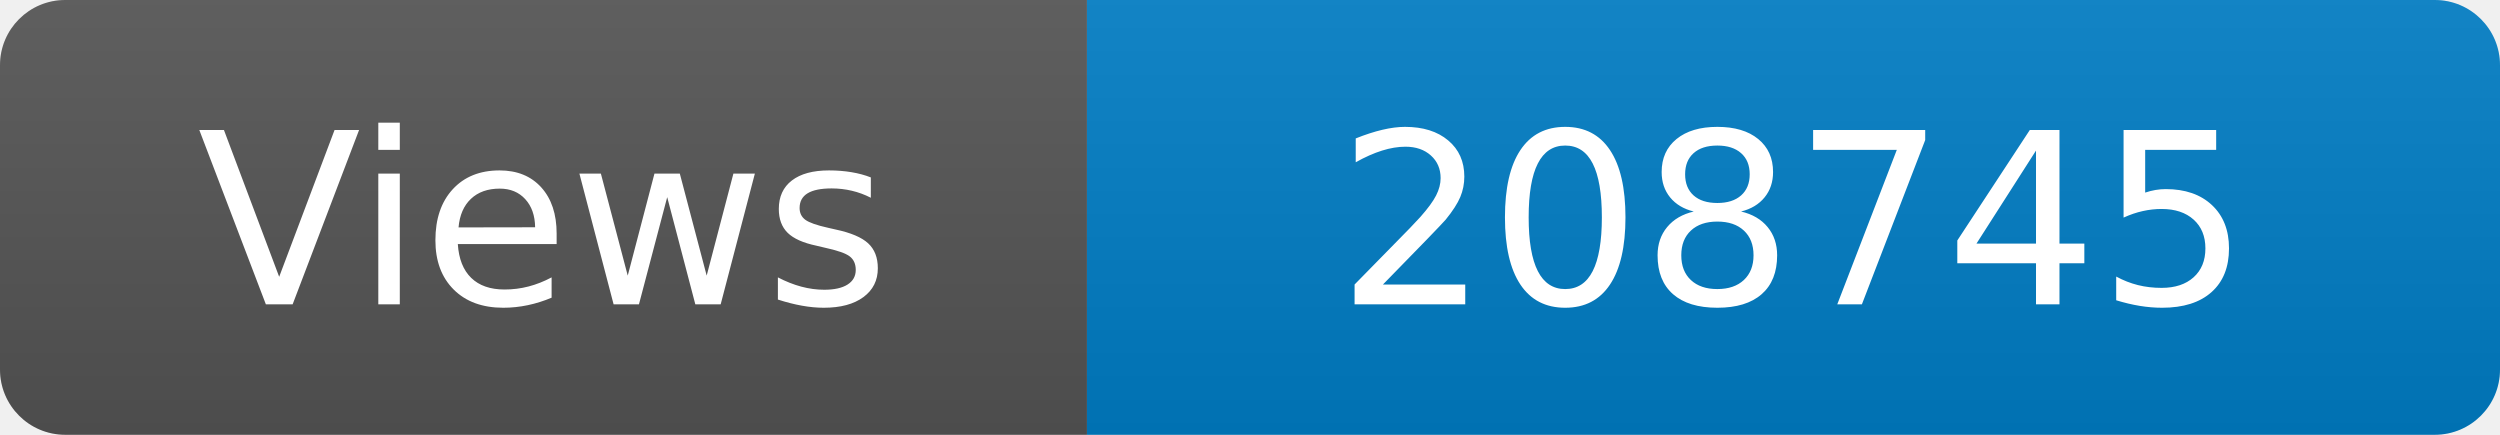
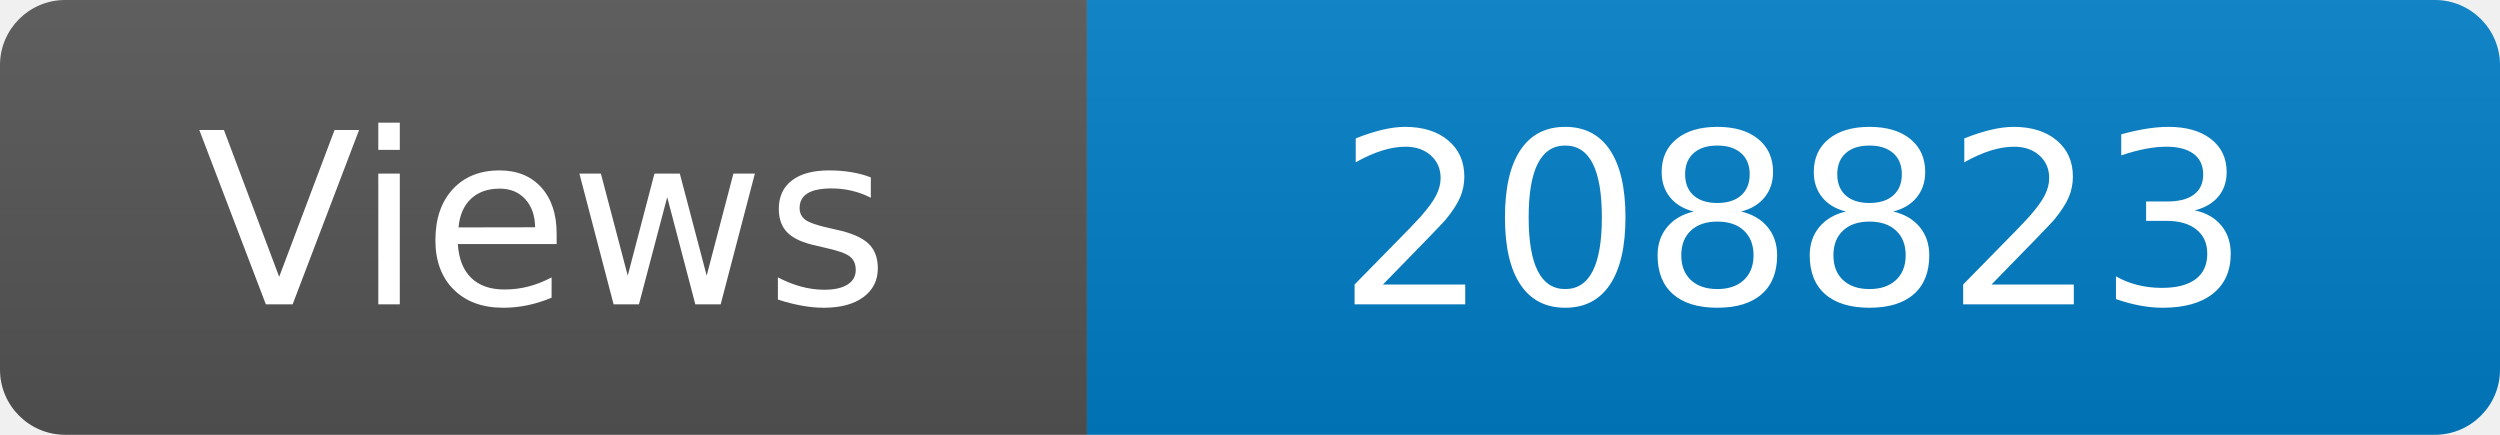
<svg xmlns="http://www.w3.org/2000/svg" width="115" height="20" role="img" aria-label="Maintained?: yes">
  <linearGradient id="s" x2="0" y2="100%">
    <stop offset="0" stop-color="#bbb" stop-opacity=".1" />
    <stop offset="1" stop-opacity=".1" />
  </linearGradient>
  <clipPath id="r">
    <rect width="115" height="20" rx="3" fill="#fff" />
  </clipPath>
  <g clip-path="url(#r)">
    <rect width="50" height="20" fill="#555" />
    <rect x="50" width="160" height="20" fill="#007ec6" />
    <rect width="115" height="20" fill="url(#s)" />
  </g>
  <g fill="#fff" text-anchor="middle" font-family="Verdana,Geneva,DejaVu Sans,sans-serif" font-size="110">
    <text x="250" y="140" transform="scale(.1)" fill="#fff">Views</text>
-     <text x="825" y="140" transform="scale(.1)" fill="#fff">208745</text>
+     <text x="825" y="140" transform="scale(.1)" fill="#fff">208823</text>
  </g>
</svg>
